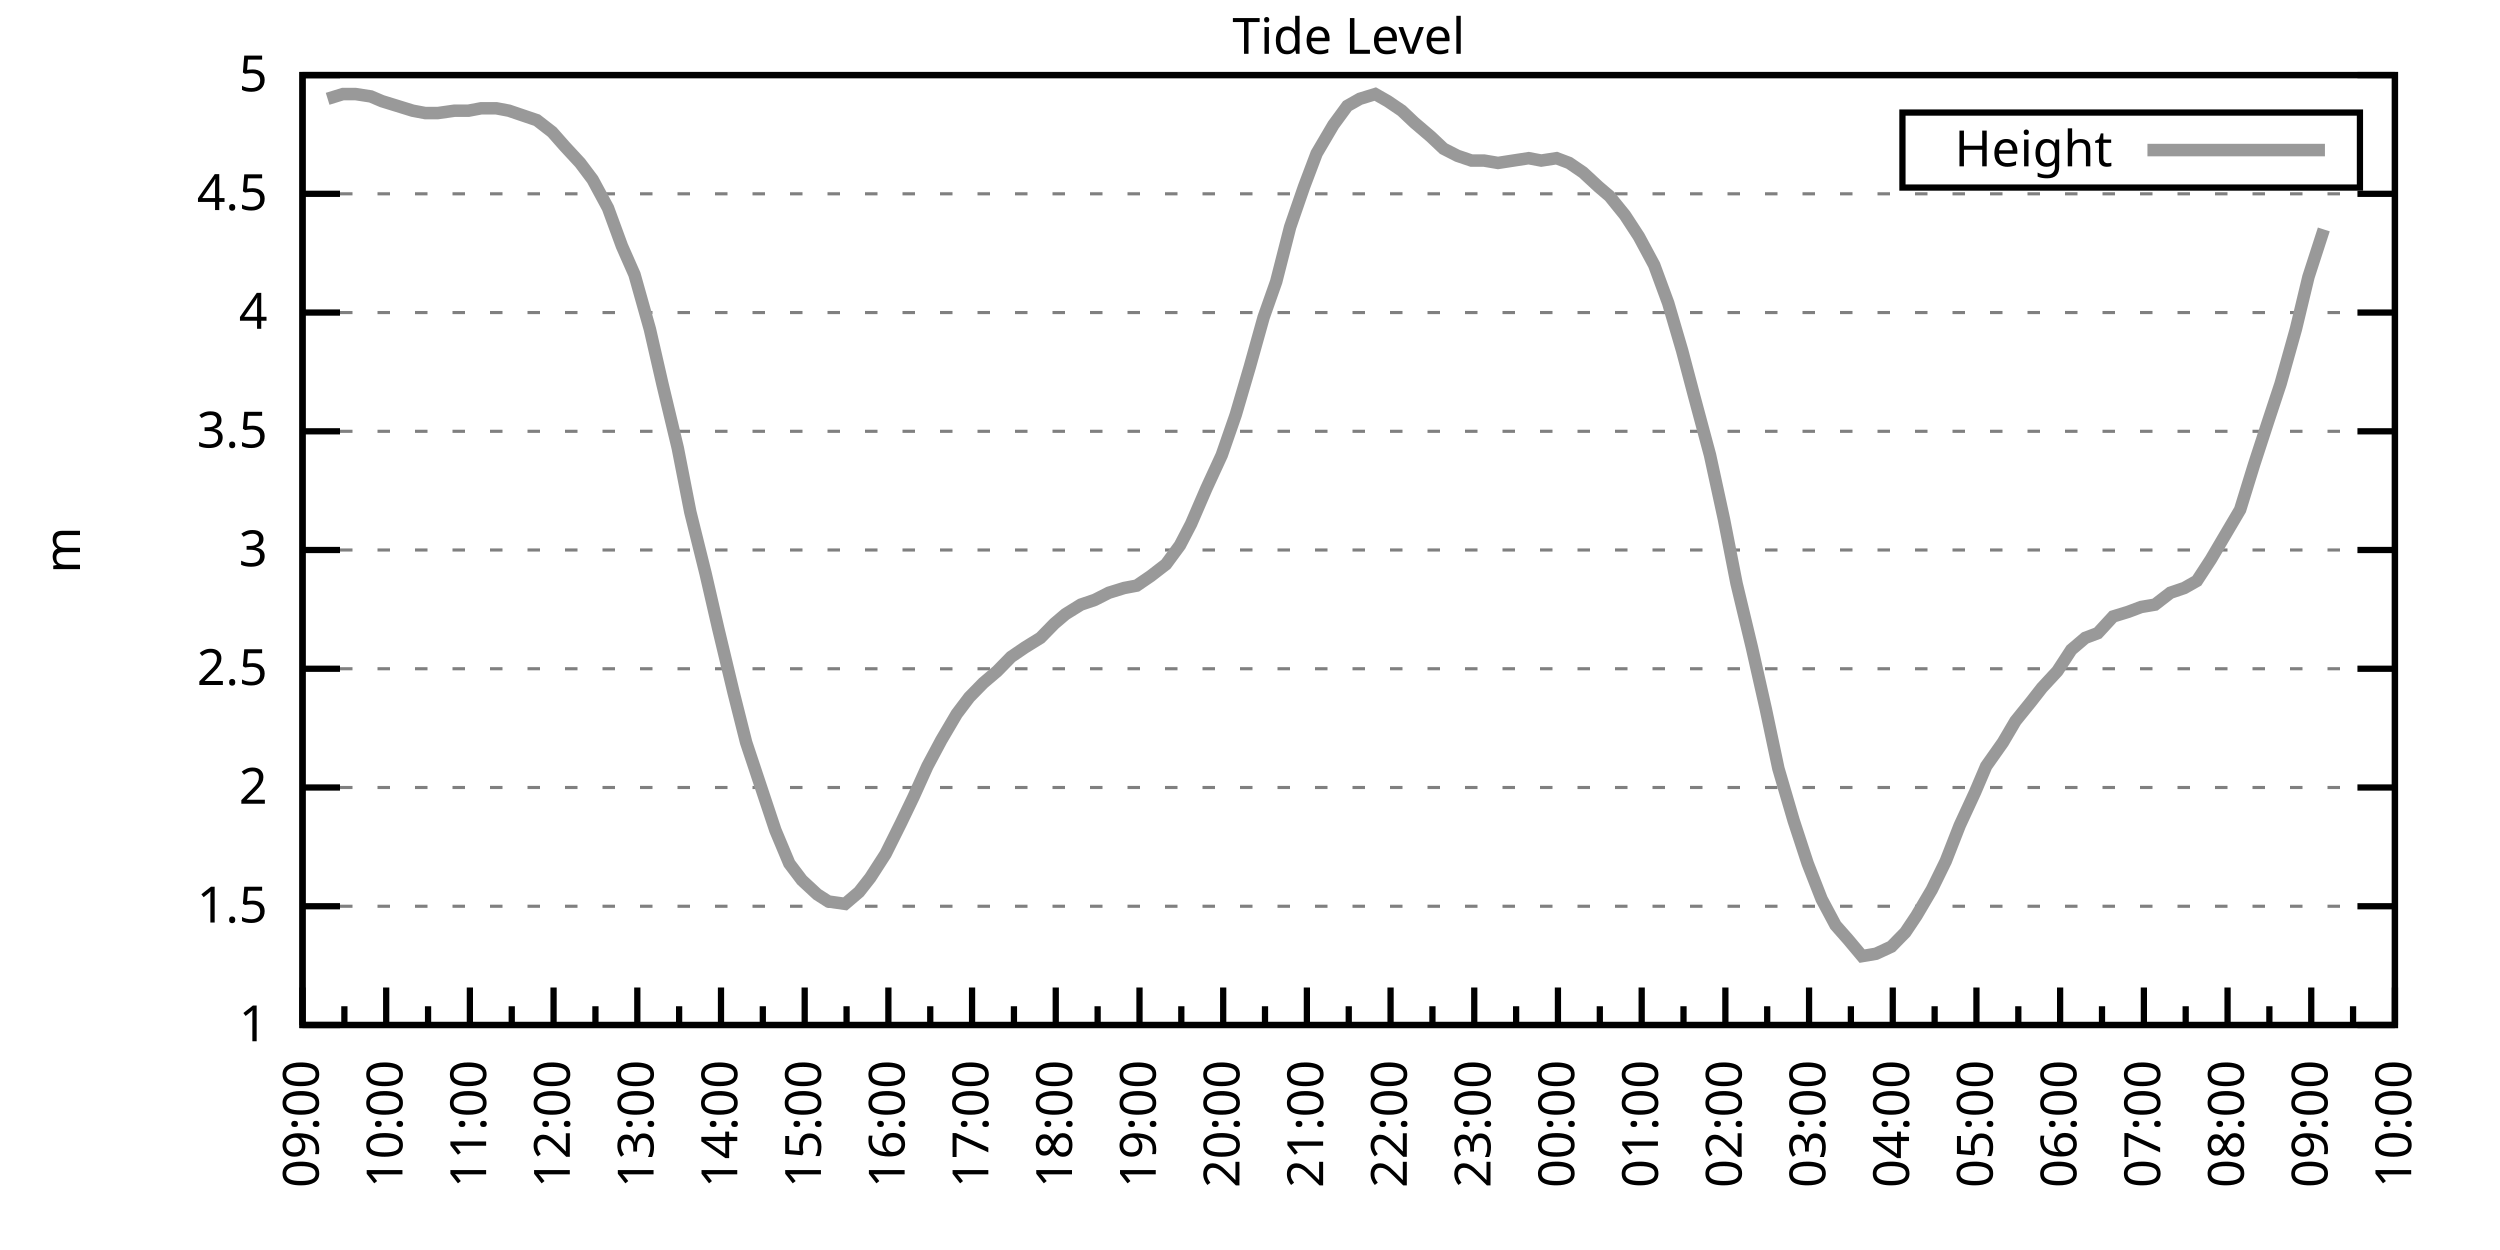
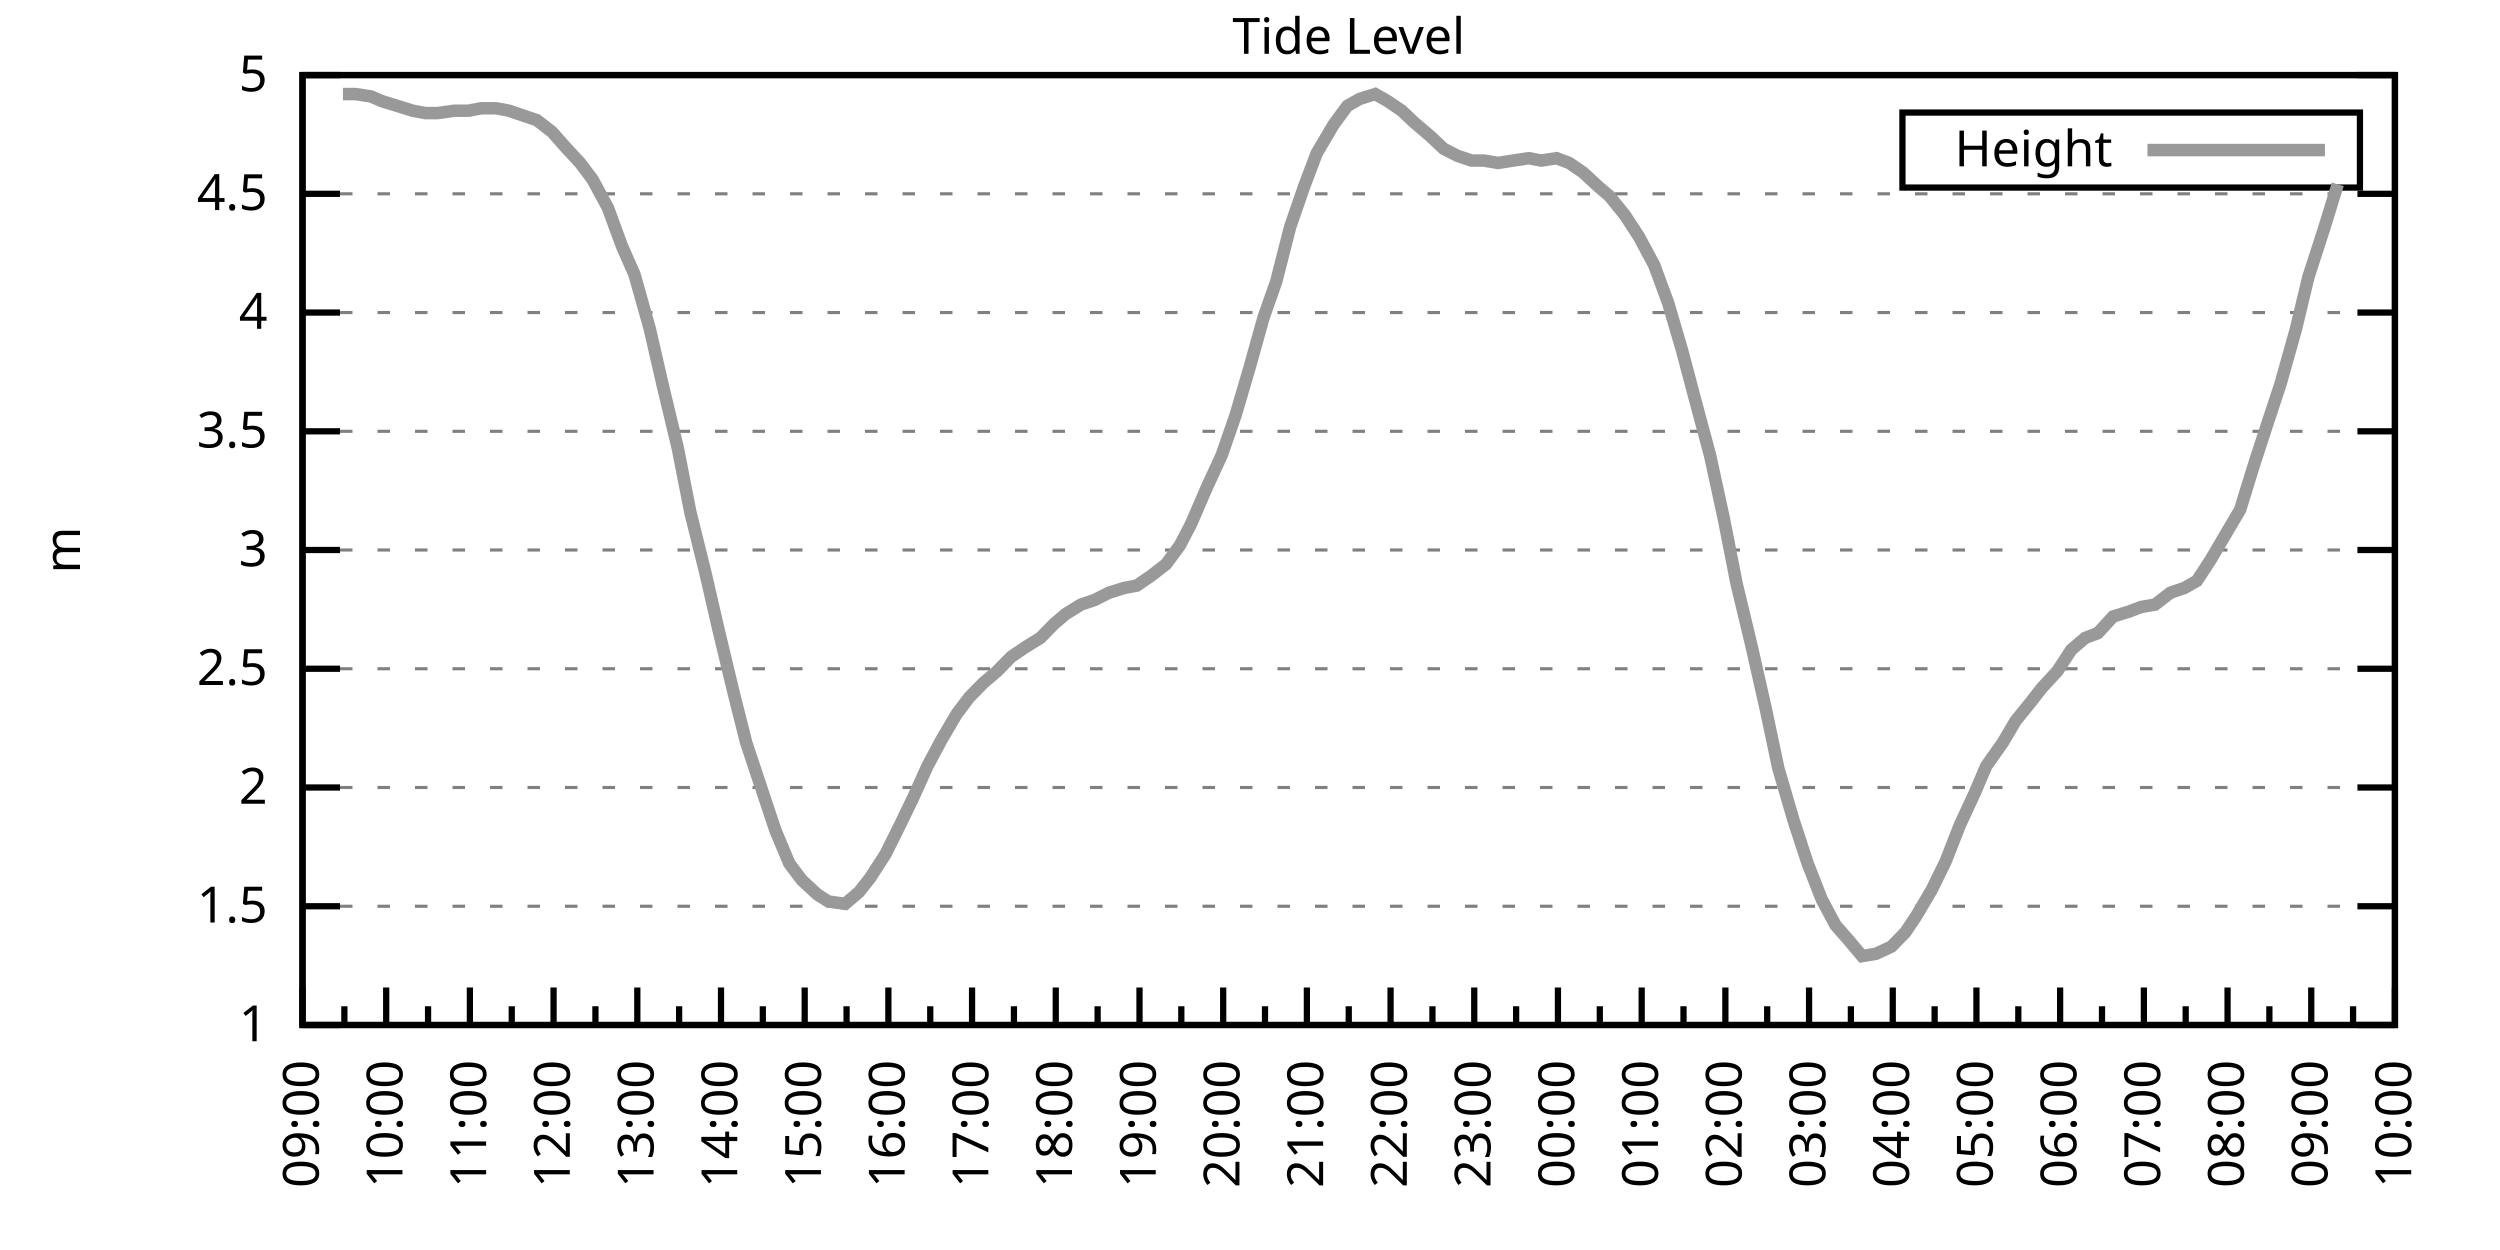
<svg xmlns="http://www.w3.org/2000/svg" xmlns:xlink="http://www.w3.org/1999/xlink" width="400" height="200" viewBox="0 0 400 200">
  <g id="gnuplot_canvas">
    <rect x="0" y="0" width="400" height="200" fill="none" />
    <defs>
      <circle id="gpDot" r="0.5" stroke-width="0.5" stroke="currentColor" />
      <path id="gpPt0" stroke-width="0.333" stroke="currentColor" d="M-1,0 h2 M0,-1 v2" />
      <path id="gpPt1" stroke-width="0.333" stroke="currentColor" d="M-1,-1 L1,1 M1,-1 L-1,1" />
      <path id="gpPt2" stroke-width="0.333" stroke="currentColor" d="M-1,0 L1,0 M0,-1 L0,1 M-1,-1 L1,1 M-1,1 L1,-1" />
      <rect id="gpPt3" stroke-width="0.333" stroke="currentColor" x="-1" y="-1" width="2" height="2" />
      <rect id="gpPt4" stroke-width="0.333" stroke="currentColor" fill="currentColor" x="-1" y="-1" width="2" height="2" />
      <circle id="gpPt5" stroke-width="0.333" stroke="currentColor" cx="0" cy="0" r="1" />
      <use xlink:href="#gpPt5" id="gpPt6" fill="currentColor" stroke="none" />
      <path id="gpPt7" stroke-width="0.333" stroke="currentColor" d="M0,-1.33 L-1.33,0.67 L1.33,0.67 z" />
      <use xlink:href="#gpPt7" id="gpPt8" fill="currentColor" stroke="none" />
      <use xlink:href="#gpPt7" id="gpPt9" stroke="currentColor" transform="rotate(180)" />
      <use xlink:href="#gpPt9" id="gpPt10" fill="currentColor" stroke="none" />
      <use xlink:href="#gpPt3" id="gpPt11" stroke="currentColor" transform="rotate(45)" />
      <use xlink:href="#gpPt11" id="gpPt12" fill="currentColor" stroke="none" />
      <path id="gpPt13" stroke-width="0.333" stroke="currentColor" d="M0,1.330 L1.265,0.411 L0.782,-1.067 L-0.782,-1.076 L-1.265,0.411 z" />
      <use xlink:href="#gpPt13" id="gpPt14" fill="currentColor" stroke="none" />
      <filter id="textbox" filterUnits="objectBoundingBox" x="0" y="0" height="1" width="1">
        <feFlood flood-color="white" flood-opacity="1" result="bgnd" />
        <feComposite in="SourceGraphic" in2="bgnd" operator="atop" />
      </filter>
      <filter id="greybox" filterUnits="objectBoundingBox" x="0" y="0" height="1" width="1">
        <feFlood flood-color="lightgrey" flood-opacity="1" result="grey" />
        <feComposite in="SourceGraphic" in2="grey" operator="atop" />
      </filter>
    </defs>
    <g fill="none" color="white" stroke="currentColor" stroke-width="1.00" stroke-linecap="butt" stroke-linejoin="miter">
</g>
    <g fill="none" color="black" stroke="currentColor" stroke-width="1.00" stroke-linecap="butt" stroke-linejoin="miter">
      <g stroke="none" shape-rendering="crispEdges">
        <polygon fill="rgb(255, 255, 255)" points="48.40,164.00 383.18,164.00 383.18,12.02 48.40,12.02 " />
      </g>
    </g>
    <g fill="none" color="black" stroke="currentColor" stroke-width="1.00" stroke-linecap="butt" stroke-linejoin="miter">
</g>
    <g fill="none" color="black" stroke="black" stroke-width="0.50" stroke-linecap="butt" stroke-linejoin="miter">
</g>
    <g fill="none" color="gray" stroke="currentColor" stroke-width="0.50" stroke-linecap="butt" stroke-linejoin="miter">
      <path stroke="gray" stroke-dasharray="2,4" class="gridline" d="M48.40,164.00 L383.19,164.00  " />
    </g>
    <g fill="none" color="gray" stroke="gray" stroke-width="1.00" stroke-linecap="butt" stroke-linejoin="miter">
</g>
    <g fill="none" color="black" stroke="currentColor" stroke-width="1.00" stroke-linecap="butt" stroke-linejoin="miter">
      <path stroke="black" d="M48.40,164.00 L54.40,164.00 M383.19,164.00 L377.19,164.00  " />
      <g transform="translate(42.80,166.60)" stroke="none" fill="black" font-family="Sans" font-size="8.00" text-anchor="end">
        <text>
          <tspan font-family="Sans"> 1</tspan>
        </text>
      </g>
    </g>
    <g fill="none" color="black" stroke="currentColor" stroke-width="1.00" stroke-linecap="butt" stroke-linejoin="miter">
</g>
    <g fill="none" color="black" stroke="black" stroke-width="0.50" stroke-linecap="butt" stroke-linejoin="miter">
</g>
    <g fill="none" color="gray" stroke="currentColor" stroke-width="0.50" stroke-linecap="butt" stroke-linejoin="miter">
      <path stroke="gray" stroke-dasharray="2,4" class="gridline" d="M48.40,145.00 L383.19,145.00  " />
    </g>
    <g fill="none" color="gray" stroke="gray" stroke-width="1.00" stroke-linecap="butt" stroke-linejoin="miter">
</g>
    <g fill="none" color="black" stroke="currentColor" stroke-width="1.00" stroke-linecap="butt" stroke-linejoin="miter">
      <path stroke="black" d="M48.40,145.00 L54.40,145.00 M383.19,145.00 L377.19,145.00  " />
      <g transform="translate(42.80,147.60)" stroke="none" fill="black" font-family="Sans" font-size="8.00" text-anchor="end">
        <text>
          <tspan font-family="Sans"> 1.5</tspan>
        </text>
      </g>
    </g>
    <g fill="none" color="black" stroke="currentColor" stroke-width="1.00" stroke-linecap="butt" stroke-linejoin="miter">
</g>
    <g fill="none" color="black" stroke="black" stroke-width="0.50" stroke-linecap="butt" stroke-linejoin="miter">
</g>
    <g fill="none" color="gray" stroke="currentColor" stroke-width="0.50" stroke-linecap="butt" stroke-linejoin="miter">
      <path stroke="gray" stroke-dasharray="2,4" class="gridline" d="M48.40,126.00 L383.19,126.00  " />
    </g>
    <g fill="none" color="gray" stroke="gray" stroke-width="1.00" stroke-linecap="butt" stroke-linejoin="miter">
</g>
    <g fill="none" color="black" stroke="currentColor" stroke-width="1.00" stroke-linecap="butt" stroke-linejoin="miter">
      <path stroke="black" d="M48.40,126.00 L54.40,126.00 M383.19,126.00 L377.19,126.00  " />
      <g transform="translate(42.80,128.60)" stroke="none" fill="black" font-family="Sans" font-size="8.00" text-anchor="end">
        <text>
          <tspan font-family="Sans"> 2</tspan>
        </text>
      </g>
    </g>
    <g fill="none" color="black" stroke="currentColor" stroke-width="1.00" stroke-linecap="butt" stroke-linejoin="miter">
</g>
    <g fill="none" color="black" stroke="black" stroke-width="0.50" stroke-linecap="butt" stroke-linejoin="miter">
</g>
    <g fill="none" color="gray" stroke="currentColor" stroke-width="0.50" stroke-linecap="butt" stroke-linejoin="miter">
      <path stroke="gray" stroke-dasharray="2,4" class="gridline" d="M48.40,107.00 L383.19,107.00  " />
    </g>
    <g fill="none" color="gray" stroke="gray" stroke-width="1.00" stroke-linecap="butt" stroke-linejoin="miter">
</g>
    <g fill="none" color="black" stroke="currentColor" stroke-width="1.00" stroke-linecap="butt" stroke-linejoin="miter">
      <path stroke="black" d="M48.40,107.00 L54.40,107.00 M383.19,107.00 L377.19,107.00  " />
      <g transform="translate(42.80,109.60)" stroke="none" fill="black" font-family="Sans" font-size="8.00" text-anchor="end">
        <text>
          <tspan font-family="Sans"> 2.5</tspan>
        </text>
      </g>
    </g>
    <g fill="none" color="black" stroke="currentColor" stroke-width="1.00" stroke-linecap="butt" stroke-linejoin="miter">
</g>
    <g fill="none" color="black" stroke="black" stroke-width="0.50" stroke-linecap="butt" stroke-linejoin="miter">
</g>
    <g fill="none" color="gray" stroke="currentColor" stroke-width="0.50" stroke-linecap="butt" stroke-linejoin="miter">
      <path stroke="gray" stroke-dasharray="2,4" class="gridline" d="M48.40,88.00 L383.19,88.00  " />
    </g>
    <g fill="none" color="gray" stroke="gray" stroke-width="1.00" stroke-linecap="butt" stroke-linejoin="miter">
</g>
    <g fill="none" color="black" stroke="currentColor" stroke-width="1.00" stroke-linecap="butt" stroke-linejoin="miter">
      <path stroke="black" d="M48.40,88.00 L54.40,88.00 M383.19,88.00 L377.19,88.00  " />
      <g transform="translate(42.80,90.60)" stroke="none" fill="black" font-family="Sans" font-size="8.00" text-anchor="end">
        <text>
          <tspan font-family="Sans"> 3</tspan>
        </text>
      </g>
    </g>
    <g fill="none" color="black" stroke="currentColor" stroke-width="1.00" stroke-linecap="butt" stroke-linejoin="miter">
</g>
    <g fill="none" color="black" stroke="black" stroke-width="0.50" stroke-linecap="butt" stroke-linejoin="miter">
</g>
    <g fill="none" color="gray" stroke="currentColor" stroke-width="0.50" stroke-linecap="butt" stroke-linejoin="miter">
      <path stroke="gray" stroke-dasharray="2,4" class="gridline" d="M48.40,69.01 L383.19,69.01  " />
    </g>
    <g fill="none" color="gray" stroke="gray" stroke-width="1.00" stroke-linecap="butt" stroke-linejoin="miter">
</g>
    <g fill="none" color="black" stroke="currentColor" stroke-width="1.00" stroke-linecap="butt" stroke-linejoin="miter">
      <path stroke="black" d="M48.40,69.01 L54.40,69.01 M383.19,69.01 L377.19,69.01  " />
      <g transform="translate(42.80,71.61)" stroke="none" fill="black" font-family="Sans" font-size="8.00" text-anchor="end">
        <text>
          <tspan font-family="Sans"> 3.5</tspan>
        </text>
      </g>
    </g>
    <g fill="none" color="black" stroke="currentColor" stroke-width="1.00" stroke-linecap="butt" stroke-linejoin="miter">
</g>
    <g fill="none" color="black" stroke="black" stroke-width="0.50" stroke-linecap="butt" stroke-linejoin="miter">
</g>
    <g fill="none" color="gray" stroke="currentColor" stroke-width="0.50" stroke-linecap="butt" stroke-linejoin="miter">
      <path stroke="gray" stroke-dasharray="2,4" class="gridline" d="M48.40,50.01 L383.19,50.01  " />
    </g>
    <g fill="none" color="gray" stroke="gray" stroke-width="1.00" stroke-linecap="butt" stroke-linejoin="miter">
</g>
    <g fill="none" color="black" stroke="currentColor" stroke-width="1.00" stroke-linecap="butt" stroke-linejoin="miter">
      <path stroke="black" d="M48.40,50.01 L54.40,50.01 M383.19,50.01 L377.19,50.01  " />
      <g transform="translate(42.80,52.61)" stroke="none" fill="black" font-family="Sans" font-size="8.00" text-anchor="end">
        <text>
          <tspan font-family="Sans"> 4</tspan>
        </text>
      </g>
    </g>
    <g fill="none" color="black" stroke="currentColor" stroke-width="1.00" stroke-linecap="butt" stroke-linejoin="miter">
</g>
    <g fill="none" color="black" stroke="black" stroke-width="0.50" stroke-linecap="butt" stroke-linejoin="miter">
</g>
    <g fill="none" color="gray" stroke="currentColor" stroke-width="0.50" stroke-linecap="butt" stroke-linejoin="miter">
      <path stroke="gray" stroke-dasharray="2,4" class="gridline" d="M48.40,31.01 L383.19,31.01  " />
    </g>
    <g fill="none" color="gray" stroke="gray" stroke-width="1.00" stroke-linecap="butt" stroke-linejoin="miter">
</g>
    <g fill="none" color="black" stroke="currentColor" stroke-width="1.00" stroke-linecap="butt" stroke-linejoin="miter">
      <path stroke="black" d="M48.40,31.01 L54.40,31.01 M383.19,31.01 L377.19,31.01  " />
      <g transform="translate(42.80,33.61)" stroke="none" fill="black" font-family="Sans" font-size="8.00" text-anchor="end">
        <text>
          <tspan font-family="Sans"> 4.5</tspan>
        </text>
      </g>
    </g>
    <g fill="none" color="black" stroke="currentColor" stroke-width="1.00" stroke-linecap="butt" stroke-linejoin="miter">
</g>
    <g fill="none" color="black" stroke="black" stroke-width="0.50" stroke-linecap="butt" stroke-linejoin="miter">
</g>
    <g fill="none" color="gray" stroke="currentColor" stroke-width="0.50" stroke-linecap="butt" stroke-linejoin="miter">
      <path stroke="gray" stroke-dasharray="2,4" class="gridline" d="M48.40,12.01 L383.19,12.01  " />
    </g>
    <g fill="none" color="gray" stroke="gray" stroke-width="1.00" stroke-linecap="butt" stroke-linejoin="miter">
</g>
    <g fill="none" color="black" stroke="currentColor" stroke-width="1.00" stroke-linecap="butt" stroke-linejoin="miter">
      <path stroke="black" d="M48.40,12.01 L54.40,12.01 M383.19,12.01 L377.19,12.01  " />
      <g transform="translate(42.80,14.61)" stroke="none" fill="black" font-family="Sans" font-size="8.00" text-anchor="end">
        <text>
          <tspan font-family="Sans"> 5</tspan>
        </text>
      </g>
    </g>
    <g fill="none" color="black" stroke="currentColor" stroke-width="1.00" stroke-linecap="butt" stroke-linejoin="miter">
      <path stroke="black" d="M48.40,164.00 L48.40,158.00  " />
      <g transform="translate(51.00,169.60) rotate(270)" stroke="none" fill="black" font-family="Sans" font-size="8.00" text-anchor="end">
        <text>
          <tspan font-family="Sans">09:00</tspan>
        </text>
      </g>
    </g>
    <g fill="none" color="black" stroke="currentColor" stroke-width="1.00" stroke-linecap="butt" stroke-linejoin="miter">
      <path stroke="black" d="M55.10,164.00 L55.10,161.00 M61.79,164.00 L61.79,158.00  " />
      <g transform="translate(64.39,169.60) rotate(270)" stroke="none" fill="black" font-family="Sans" font-size="8.00" text-anchor="end">
        <text>
          <tspan font-family="Sans">10:00</tspan>
        </text>
      </g>
    </g>
    <g fill="none" color="black" stroke="currentColor" stroke-width="1.00" stroke-linecap="butt" stroke-linejoin="miter">
      <path stroke="black" d="M68.49,164.00 L68.49,161.00 M75.18,164.00 L75.18,158.00  " />
      <g transform="translate(77.78,169.60) rotate(270)" stroke="none" fill="black" font-family="Sans" font-size="8.00" text-anchor="end">
        <text>
          <tspan font-family="Sans">11:00</tspan>
        </text>
      </g>
    </g>
    <g fill="none" color="black" stroke="currentColor" stroke-width="1.00" stroke-linecap="butt" stroke-linejoin="miter">
      <path stroke="black" d="M81.88,164.00 L81.88,161.00 M88.57,164.00 L88.57,158.00  " />
      <g transform="translate(91.17,169.60) rotate(270)" stroke="none" fill="black" font-family="Sans" font-size="8.00" text-anchor="end">
        <text>
          <tspan font-family="Sans">12:00</tspan>
        </text>
      </g>
    </g>
    <g fill="none" color="black" stroke="currentColor" stroke-width="1.00" stroke-linecap="butt" stroke-linejoin="miter">
      <path stroke="black" d="M95.27,164.00 L95.27,161.00 M101.97,164.00 L101.97,158.00  " />
      <g transform="translate(104.57,169.60) rotate(270)" stroke="none" fill="black" font-family="Sans" font-size="8.00" text-anchor="end">
        <text>
          <tspan font-family="Sans">13:00</tspan>
        </text>
      </g>
    </g>
    <g fill="none" color="black" stroke="currentColor" stroke-width="1.00" stroke-linecap="butt" stroke-linejoin="miter">
      <path stroke="black" d="M108.66,164.00 L108.66,161.00 M115.36,164.00 L115.36,158.00  " />
      <g transform="translate(117.96,169.60) rotate(270)" stroke="none" fill="black" font-family="Sans" font-size="8.00" text-anchor="end">
        <text>
          <tspan font-family="Sans">14:00</tspan>
        </text>
      </g>
    </g>
    <g fill="none" color="black" stroke="currentColor" stroke-width="1.00" stroke-linecap="butt" stroke-linejoin="miter">
      <path stroke="black" d="M122.05,164.00 L122.05,161.00 M128.75,164.00 L128.75,158.00  " />
      <g transform="translate(131.35,169.60) rotate(270)" stroke="none" fill="black" font-family="Sans" font-size="8.00" text-anchor="end">
        <text>
          <tspan font-family="Sans">15:00</tspan>
        </text>
      </g>
    </g>
    <g fill="none" color="black" stroke="currentColor" stroke-width="1.00" stroke-linecap="butt" stroke-linejoin="miter">
      <path stroke="black" d="M135.45,164.00 L135.45,161.00 M142.14,164.00 L142.14,158.00  " />
      <g transform="translate(144.74,169.60) rotate(270)" stroke="none" fill="black" font-family="Sans" font-size="8.00" text-anchor="end">
        <text>
          <tspan font-family="Sans">16:00</tspan>
        </text>
      </g>
    </g>
    <g fill="none" color="black" stroke="currentColor" stroke-width="1.00" stroke-linecap="butt" stroke-linejoin="miter">
      <path stroke="black" d="M148.84,164.00 L148.84,161.00 M155.53,164.00 L155.53,158.00  " />
      <g transform="translate(158.13,169.60) rotate(270)" stroke="none" fill="black" font-family="Sans" font-size="8.00" text-anchor="end">
        <text>
          <tspan font-family="Sans">17:00</tspan>
        </text>
      </g>
    </g>
    <g fill="none" color="black" stroke="currentColor" stroke-width="1.00" stroke-linecap="butt" stroke-linejoin="miter">
      <path stroke="black" d="M162.23,164.00 L162.23,161.00 M168.92,164.00 L168.92,158.00  " />
      <g transform="translate(171.52,169.60) rotate(270)" stroke="none" fill="black" font-family="Sans" font-size="8.00" text-anchor="end">
        <text>
          <tspan font-family="Sans">18:00</tspan>
        </text>
      </g>
    </g>
    <g fill="none" color="black" stroke="currentColor" stroke-width="1.00" stroke-linecap="butt" stroke-linejoin="miter">
      <path stroke="black" d="M175.62,164.00 L175.62,161.00 M182.32,164.00 L182.32,158.00  " />
      <g transform="translate(184.92,169.60) rotate(270)" stroke="none" fill="black" font-family="Sans" font-size="8.00" text-anchor="end">
        <text>
          <tspan font-family="Sans">19:00</tspan>
        </text>
      </g>
    </g>
    <g fill="none" color="black" stroke="currentColor" stroke-width="1.00" stroke-linecap="butt" stroke-linejoin="miter">
      <path stroke="black" d="M189.01,164.00 L189.01,161.00 M195.71,164.00 L195.71,158.00  " />
      <g transform="translate(198.31,169.60) rotate(270)" stroke="none" fill="black" font-family="Sans" font-size="8.00" text-anchor="end">
        <text>
          <tspan font-family="Sans">20:00</tspan>
        </text>
      </g>
    </g>
    <g fill="none" color="black" stroke="currentColor" stroke-width="1.00" stroke-linecap="butt" stroke-linejoin="miter">
      <path stroke="black" d="M202.40,164.00 L202.40,161.00 M209.10,164.00 L209.10,158.00  " />
      <g transform="translate(211.70,169.60) rotate(270)" stroke="none" fill="black" font-family="Sans" font-size="8.00" text-anchor="end">
        <text>
          <tspan font-family="Sans">21:00</tspan>
        </text>
      </g>
    </g>
    <g fill="none" color="black" stroke="currentColor" stroke-width="1.00" stroke-linecap="butt" stroke-linejoin="miter">
      <path stroke="black" d="M215.80,164.00 L215.80,161.00 M222.49,164.00 L222.49,158.00  " />
      <g transform="translate(225.09,169.60) rotate(270)" stroke="none" fill="black" font-family="Sans" font-size="8.00" text-anchor="end">
        <text>
          <tspan font-family="Sans">22:00</tspan>
        </text>
      </g>
    </g>
    <g fill="none" color="black" stroke="currentColor" stroke-width="1.00" stroke-linecap="butt" stroke-linejoin="miter">
      <path stroke="black" d="M229.19,164.00 L229.19,161.00 M235.88,164.00 L235.88,158.00  " />
      <g transform="translate(238.48,169.60) rotate(270)" stroke="none" fill="black" font-family="Sans" font-size="8.00" text-anchor="end">
        <text>
          <tspan font-family="Sans">23:00</tspan>
        </text>
      </g>
    </g>
    <g fill="none" color="black" stroke="currentColor" stroke-width="1.00" stroke-linecap="butt" stroke-linejoin="miter">
      <path stroke="black" d="M242.58,164.00 L242.58,161.00 M249.27,164.00 L249.27,158.00  " />
      <g transform="translate(251.87,169.60) rotate(270)" stroke="none" fill="black" font-family="Sans" font-size="8.00" text-anchor="end">
        <text>
          <tspan font-family="Sans">00:00</tspan>
        </text>
      </g>
    </g>
    <g fill="none" color="black" stroke="currentColor" stroke-width="1.00" stroke-linecap="butt" stroke-linejoin="miter">
      <path stroke="black" d="M255.97,164.00 L255.97,161.00 M262.67,164.00 L262.67,158.00  " />
      <g transform="translate(265.27,169.60) rotate(270)" stroke="none" fill="black" font-family="Sans" font-size="8.00" text-anchor="end">
        <text>
          <tspan font-family="Sans">01:00</tspan>
        </text>
      </g>
    </g>
    <g fill="none" color="black" stroke="currentColor" stroke-width="1.00" stroke-linecap="butt" stroke-linejoin="miter">
      <path stroke="black" d="M269.36,164.00 L269.36,161.00 M276.06,164.00 L276.06,158.00  " />
      <g transform="translate(278.66,169.60) rotate(270)" stroke="none" fill="black" font-family="Sans" font-size="8.00" text-anchor="end">
        <text>
          <tspan font-family="Sans">02:00</tspan>
        </text>
      </g>
    </g>
    <g fill="none" color="black" stroke="currentColor" stroke-width="1.00" stroke-linecap="butt" stroke-linejoin="miter">
      <path stroke="black" d="M282.75,164.00 L282.75,161.00 M289.45,164.00 L289.45,158.00  " />
      <g transform="translate(292.05,169.60) rotate(270)" stroke="none" fill="black" font-family="Sans" font-size="8.00" text-anchor="end">
        <text>
          <tspan font-family="Sans">03:00</tspan>
        </text>
      </g>
    </g>
    <g fill="none" color="black" stroke="currentColor" stroke-width="1.00" stroke-linecap="butt" stroke-linejoin="miter">
      <path stroke="black" d="M296.14,164.00 L296.14,161.00 M302.84,164.00 L302.84,158.00  " />
      <g transform="translate(305.44,169.60) rotate(270)" stroke="none" fill="black" font-family="Sans" font-size="8.00" text-anchor="end">
        <text>
          <tspan font-family="Sans">04:00</tspan>
        </text>
      </g>
    </g>
    <g fill="none" color="black" stroke="currentColor" stroke-width="1.00" stroke-linecap="butt" stroke-linejoin="miter">
      <path stroke="black" d="M309.54,164.00 L309.54,161.00 M316.23,164.00 L316.23,158.00  " />
      <g transform="translate(318.83,169.60) rotate(270)" stroke="none" fill="black" font-family="Sans" font-size="8.00" text-anchor="end">
        <text>
          <tspan font-family="Sans">05:00</tspan>
        </text>
      </g>
    </g>
    <g fill="none" color="black" stroke="currentColor" stroke-width="1.00" stroke-linecap="butt" stroke-linejoin="miter">
      <path stroke="black" d="M322.93,164.00 L322.93,161.00 M329.62,164.00 L329.62,158.00  " />
      <g transform="translate(332.22,169.60) rotate(270)" stroke="none" fill="black" font-family="Sans" font-size="8.00" text-anchor="end">
        <text>
          <tspan font-family="Sans">06:00</tspan>
        </text>
      </g>
    </g>
    <g fill="none" color="black" stroke="currentColor" stroke-width="1.00" stroke-linecap="butt" stroke-linejoin="miter">
      <path stroke="black" d="M336.32,164.00 L336.32,161.00 M343.02,164.00 L343.02,158.00  " />
      <g transform="translate(345.62,169.60) rotate(270)" stroke="none" fill="black" font-family="Sans" font-size="8.00" text-anchor="end">
        <text>
          <tspan font-family="Sans">07:00</tspan>
        </text>
      </g>
    </g>
    <g fill="none" color="black" stroke="currentColor" stroke-width="1.00" stroke-linecap="butt" stroke-linejoin="miter">
      <path stroke="black" d="M349.71,164.00 L349.71,161.00 M356.41,164.00 L356.41,158.00  " />
      <g transform="translate(359.01,169.60) rotate(270)" stroke="none" fill="black" font-family="Sans" font-size="8.00" text-anchor="end">
        <text>
          <tspan font-family="Sans">08:00</tspan>
        </text>
      </g>
    </g>
    <g fill="none" color="black" stroke="currentColor" stroke-width="1.00" stroke-linecap="butt" stroke-linejoin="miter">
      <path stroke="black" d="M363.10,164.00 L363.10,161.00 M369.80,164.00 L369.80,158.00  " />
      <g transform="translate(372.40,169.60) rotate(270)" stroke="none" fill="black" font-family="Sans" font-size="8.00" text-anchor="end">
        <text>
          <tspan font-family="Sans">09:00</tspan>
        </text>
      </g>
    </g>
    <g fill="none" color="black" stroke="currentColor" stroke-width="1.00" stroke-linecap="butt" stroke-linejoin="miter">
      <path stroke="black" d="M376.49,164.00 L376.49,161.00 M383.19,164.00 L383.19,158.00  " />
      <g transform="translate(385.79,169.60) rotate(270)" stroke="none" fill="black" font-family="Sans" font-size="8.00" text-anchor="end">
        <text>
          <tspan font-family="Sans">10:00</tspan>
        </text>
      </g>
    </g>
    <g fill="none" color="black" stroke="currentColor" stroke-width="1.00" stroke-linecap="butt" stroke-linejoin="miter">
</g>
    <g fill="none" color="black" stroke="currentColor" stroke-width="1.00" stroke-linecap="butt" stroke-linejoin="miter">
      <path stroke="black" d="M48.40,12.01 L48.40,164.00 L383.19,164.00 L383.19,12.01 L48.40,12.01 Z  " />
    </g>
    <g fill="none" color="black" stroke="currentColor" stroke-width="1.00" stroke-linecap="butt" stroke-linejoin="miter">
      <g transform="translate(12.80,88.01) rotate(270)" stroke="none" fill="black" font-family="Sans" font-size="8.00" text-anchor="middle">
        <text>
          <tspan font-family="Sans">m</tspan>
        </text>
      </g>
    </g>
    <g fill="none" color="black" stroke="currentColor" stroke-width="1.00" stroke-linecap="butt" stroke-linejoin="miter">
</g>
    <g fill="none" color="black" stroke="currentColor" stroke-width="1.00" stroke-linecap="butt" stroke-linejoin="miter">
      <path stroke="black" d="M304.39,30.01 L304.39,18.01 L377.59,18.01 L377.59,30.01 L304.39,30.01 Z  " />
    </g>
    <g id="Tide_level_plot_1">
      <g fill="none" color="white" stroke="black" stroke-width="2.00" stroke-linecap="butt" stroke-linejoin="miter">
</g>
      <g fill="none" color="black" stroke="currentColor" stroke-width="2.00" stroke-linecap="butt" stroke-linejoin="miter">
        <g transform="translate(337.99,26.61)" stroke="none" fill="black" font-family="Sans" font-size="8.00" text-anchor="end">
          <text>
            <tspan font-family="Sans">Height</tspan>
          </text>
        </g>
      </g>
      <g fill="none" color="black" stroke="currentColor" stroke-width="2.00" stroke-linecap="butt" stroke-linejoin="miter">
-         <path stroke="rgb(153, 153, 153)" d="M343.59,24.01 L371.99,24.01 M52.42,15.81 L54.87,15.05 L56.88,15.05 L59.34,15.43 L61.12,16.19 L63.58,16.95   L66.03,17.71 L68.04,18.09 L70.05,18.09 L72.73,17.71 L74.96,17.71 L76.97,17.33 L79.42,17.33 L81.43,17.71   L83.66,18.47 L85.90,19.23 L88.35,21.13 L90.36,23.41 L92.82,26.07 L94.82,28.73 L97.28,33.29 L99.51,39.37   L101.52,43.93 L103.98,52.67 L105.98,61.41 L108.44,71.67 L110.45,81.93 L112.90,91.80 L114.91,100.54 L117.37,110.80   L119.38,118.78 L124.06,132.84 L126.29,138.16 L128.30,140.82 L130.76,143.10 L132.54,144.24 L135.22,144.62 L137.45,142.72   L139.24,140.44 L141.69,136.64 L144.15,131.70 L146.16,127.52 L148.39,122.58 L150.62,118.40 L153.08,114.22 L155.09,111.56   L157.32,109.28 L159.55,107.38 L161.78,105.10 L164.01,103.58 L166.47,102.06 L168.70,99.78 L170.49,98.26 L172.94,96.74   L175.17,95.98 L177.41,94.84 L179.86,94.08 L181.87,93.70 L184.10,92.18 L186.56,90.28 L188.79,87.25 L190.57,83.83   L193.03,78.13 L195.48,72.81 L197.72,66.35 L199.95,58.75 L202.18,50.77 L204.19,45.07 L206.42,36.33 L208.65,29.87   L210.66,24.55 L213.34,19.99 L215.57,16.95 L217.58,15.81 L220.04,15.05 L222.04,16.19 L224.28,17.71 L226.29,19.61   L228.96,21.89 L230.97,23.79 L233.20,24.93 L235.44,25.69 L237.44,25.69 L239.68,26.07 L242.13,25.69 L244.59,25.31   L246.60,25.69 L249.05,25.31 L251.06,26.07 L253.29,27.59 L255.75,29.87 L257.53,31.39 L259.99,34.43 L262.22,37.85   L264.67,42.41 L266.91,48.49 L269.14,56.09 L271.15,63.69 L273.60,72.81 L275.83,83.07 L277.84,93.32 L280.30,103.58   L282.53,113.46 L284.54,122.96 L286.99,131.32 L289.23,138.16 L291.46,143.86 L293.69,148.04 L295.70,150.32 L297.93,152.98   L300.16,152.60 L302.62,151.46 L304.85,149.18 L306.63,146.52 L309.09,142.34 L311.32,137.78 L313.55,132.08 L316.01,126.76   L317.79,122.58 L320.47,118.78 L322.48,115.36 L324.94,112.32 L326.72,110.04 L329.18,107.38 L331.41,103.96 L333.64,102.06   L335.65,101.30 L338.10,98.64 L340.56,97.88 L342.57,97.12 L344.80,96.74 L347.26,94.84 L349.49,94.08 L351.50,92.94   L353.73,89.52 L356.18,85.35 L358.42,81.55 L360.65,74.33 L362.88,67.49 L364.89,61.41 L367.34,52.67 L369.35,44.31   L371.81,36.71  " />
+         <path stroke="rgb(153, 153, 153)" d="M343.59,24.01 L371.99,24.01 M54.87,15.05 L56.88,15.05 L59.34,15.43 L61.12,16.19 L63.58,16.95 L66.03,17.71   L68.04,18.09 L70.05,18.09 L72.73,17.71 L74.96,17.71 L76.97,17.33 L79.42,17.33 L81.43,17.71 L83.66,18.47   L85.90,19.23 L88.35,21.13 L90.36,23.41 L92.82,26.07 L94.82,28.73 L97.28,33.29 L99.51,39.37 L101.52,43.93   L103.98,52.67 L105.98,61.41 L108.44,71.67 L110.45,81.93 L112.90,91.80 L114.91,100.54 L117.37,110.80 L119.38,118.78   L124.06,132.84 L126.29,138.16 L128.30,140.82 L130.76,143.10 L132.54,144.24 L135.22,144.62 L137.45,142.72 L139.24,140.44   L141.69,136.64 L144.15,131.70 L146.16,127.52 L148.39,122.58 L150.62,118.40 L153.08,114.22 L155.09,111.56 L157.32,109.28   L159.55,107.38 L161.78,105.10 L164.01,103.58 L166.47,102.06 L168.70,99.78 L170.49,98.26 L172.94,96.74 L175.17,95.98   L177.41,94.84 L179.86,94.08 L181.87,93.70 L184.10,92.18 L186.56,90.28 L188.79,87.25 L190.57,83.83 L193.03,78.13   L195.48,72.81 L197.72,66.35 L199.95,58.75 L202.18,50.77 L204.19,45.07 L206.42,36.33 L208.65,29.87 L210.66,24.55   L213.34,19.99 L215.57,16.95 L217.58,15.81 L220.04,15.05 L222.04,16.19 L224.28,17.71 L226.29,19.61 L228.96,21.89   L230.97,23.79 L233.20,24.93 L235.44,25.69 L237.44,25.69 L239.68,26.07 L242.13,25.69 L244.59,25.31 L246.60,25.69   L249.05,25.31 L251.06,26.07 L253.29,27.59 L255.75,29.87 L257.53,31.39 L259.99,34.43 L262.22,37.85 L264.67,42.41   L266.91,48.49 L269.14,56.09 L271.15,63.69 L273.60,72.81 L275.83,83.07 L277.84,93.32 L280.30,103.58 L282.53,113.46   L284.54,122.96 L286.99,131.32 L289.23,138.16 L291.46,143.86 L293.69,148.04 L295.70,150.32 L297.93,152.98 L300.16,152.60   L302.62,151.46 L304.85,149.18 L306.63,146.52 L309.09,142.34 L311.32,137.78 L313.55,132.08 L316.01,126.76 L317.79,122.58   L320.47,118.78 L322.48,115.36 L324.94,112.32 L326.72,110.04 L329.18,107.38 L331.41,103.96 L333.64,102.06 L335.65,101.30   L338.10,98.64 L340.56,97.88 L342.57,97.12 L344.80,96.74 L347.26,94.84 L349.49,94.08 L351.50,92.94 L353.73,89.52   L356.18,85.35 L358.42,81.55 L360.65,74.33 L362.88,67.49 L364.89,61.41 L367.34,52.67 L369.35,44.31 L371.81,36.71   L374.04,29.49  " />
      </g>
    </g>
    <g fill="none" color="black" stroke="currentColor" stroke-width="2.00" stroke-linecap="butt" stroke-linejoin="miter">
</g>
    <g fill="none" color="black" stroke="black" stroke-width="1.00" stroke-linecap="butt" stroke-linejoin="miter">
</g>
    <g fill="none" color="black" stroke="currentColor" stroke-width="1.00" stroke-linecap="butt" stroke-linejoin="miter">
      <path stroke="black" d="M48.40,12.01 L48.40,164.00 L383.19,164.00 L383.19,12.01 L48.40,12.01 Z  " />
    </g>
    <g fill="none" color="black" stroke="currentColor" stroke-width="1.00" stroke-linecap="butt" stroke-linejoin="miter">
      <g transform="translate(215.79,8.61)" stroke="none" fill="black" font-family="Sans" font-size="8.00" text-anchor="middle">
        <text>
          <tspan font-family="Sans">Tide Level</tspan>
        </text>
      </g>
    </g>
    <g fill="none" color="black" stroke="currentColor" stroke-width="1.00" stroke-linecap="butt" stroke-linejoin="miter">
</g>
  </g>
</svg>
